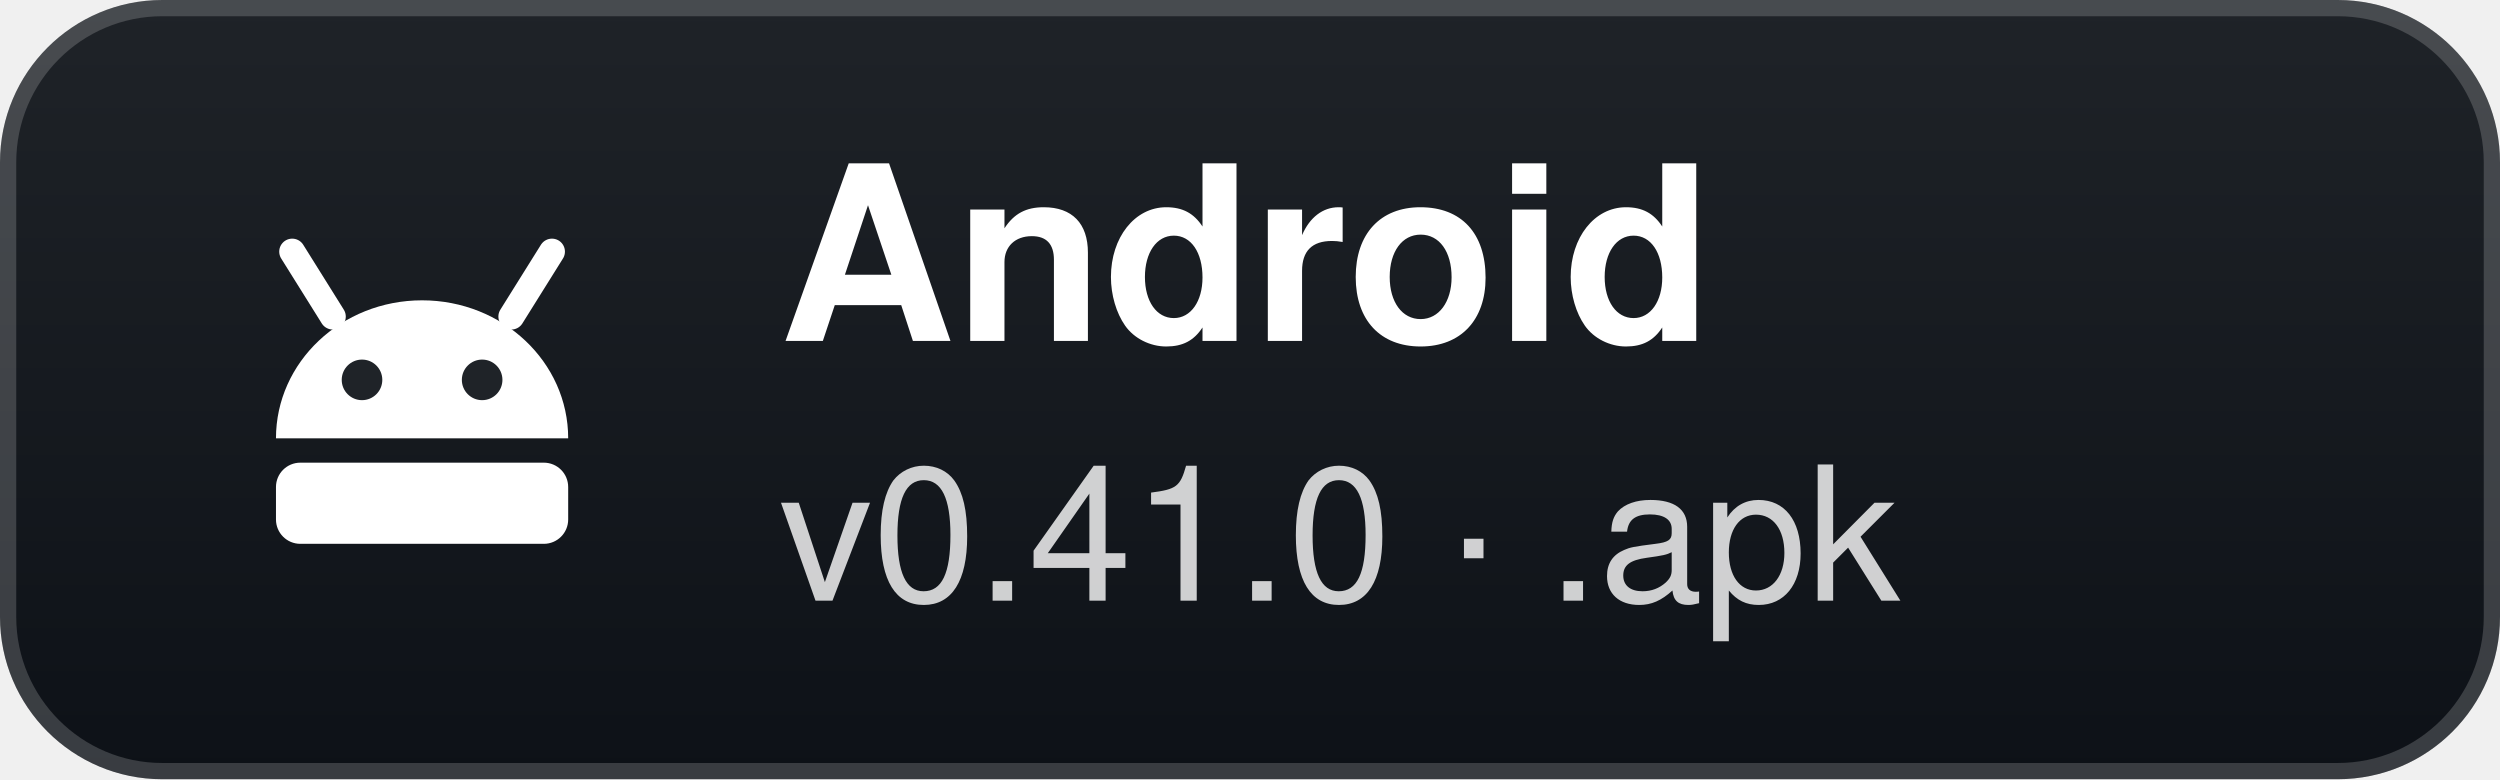
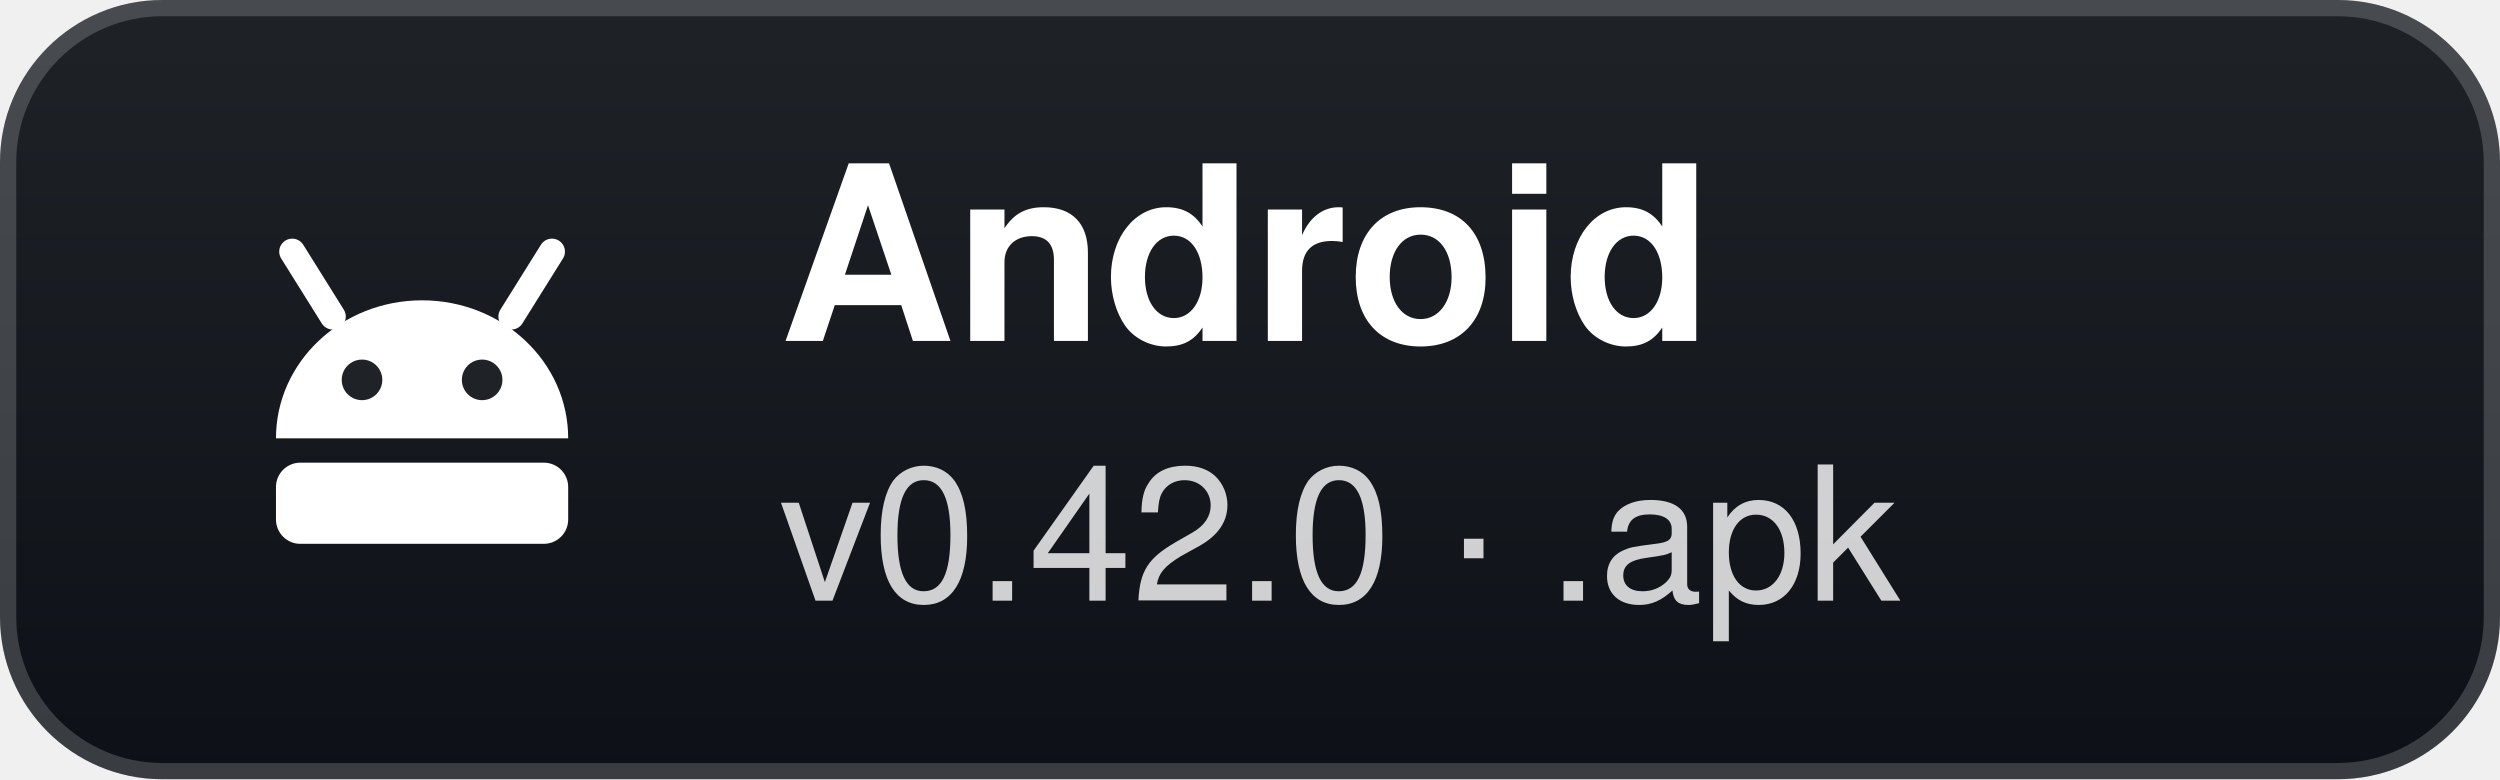
- <svg xmlns="http://www.w3.org/2000/svg" width="154" height="48" viewBox="0 0 154 48" role="img" aria-label="Android: v0.41.0 · .apk">
+ <svg xmlns="http://www.w3.org/2000/svg" width="154" height="48" viewBox="0 0 154 48" role="img" aria-label="Android: v0.42.0 · .apk">
  <defs>
    <linearGradient id="g" x1="0" y1="0" x2="0" y2="1">
      <stop offset="0" stop-color="#1f2328" />
      <stop offset="1" stop-color="#0d1117" />
    </linearGradient>
  </defs>
  <rect width="154" height="48" rx="10" fill="url(#g)" />
  <rect x="0.5" y="0.5" width="153" height="47" rx="9.5" fill="none" stroke="#ffffff" stroke-opacity="0.18" />
  <g transform="translate(26 24)">
    <path d="M-9 3 A9 8.5 0 0 1 9 3 Z" fill="#fff" />
    <path d="M-5.5 -4.5 L-8 -8.5 M5.5 -4.5 L8 -8.5" stroke="#fff" stroke-width="1.6" stroke-linecap="round" />
    <circle cx="-3.7" cy="-0.6" r="1.25" fill="#1f2328" />
    <circle cx="3.7" cy="-0.6" r="1.25" fill="#1f2328" />
    <rect x="-9" y="4.5" width="18" height="5" rx="1.5" fill="#fff" />
  </g>
  <text x="48" y="21" fill="#ffffff" font-family="'Segoe UI',-apple-system,BlinkMacSystemFont,Helvetica,Arial,sans-serif" font-size="15" font-weight="700">Android</text>
-   <text x="48" y="37" fill="#ffffff" fill-opacity="0.8" font-family="'Segoe UI',-apple-system,BlinkMacSystemFont,Helvetica,Arial,sans-serif" font-size="11.5">v0.41.0 · .apk</text>
+   <text x="48" y="37" fill="#ffffff" fill-opacity="0.8" font-family="'Segoe UI',-apple-system,BlinkMacSystemFont,Helvetica,Arial,sans-serif" font-size="11.5">v0.42.0 · .apk</text>
</svg>
